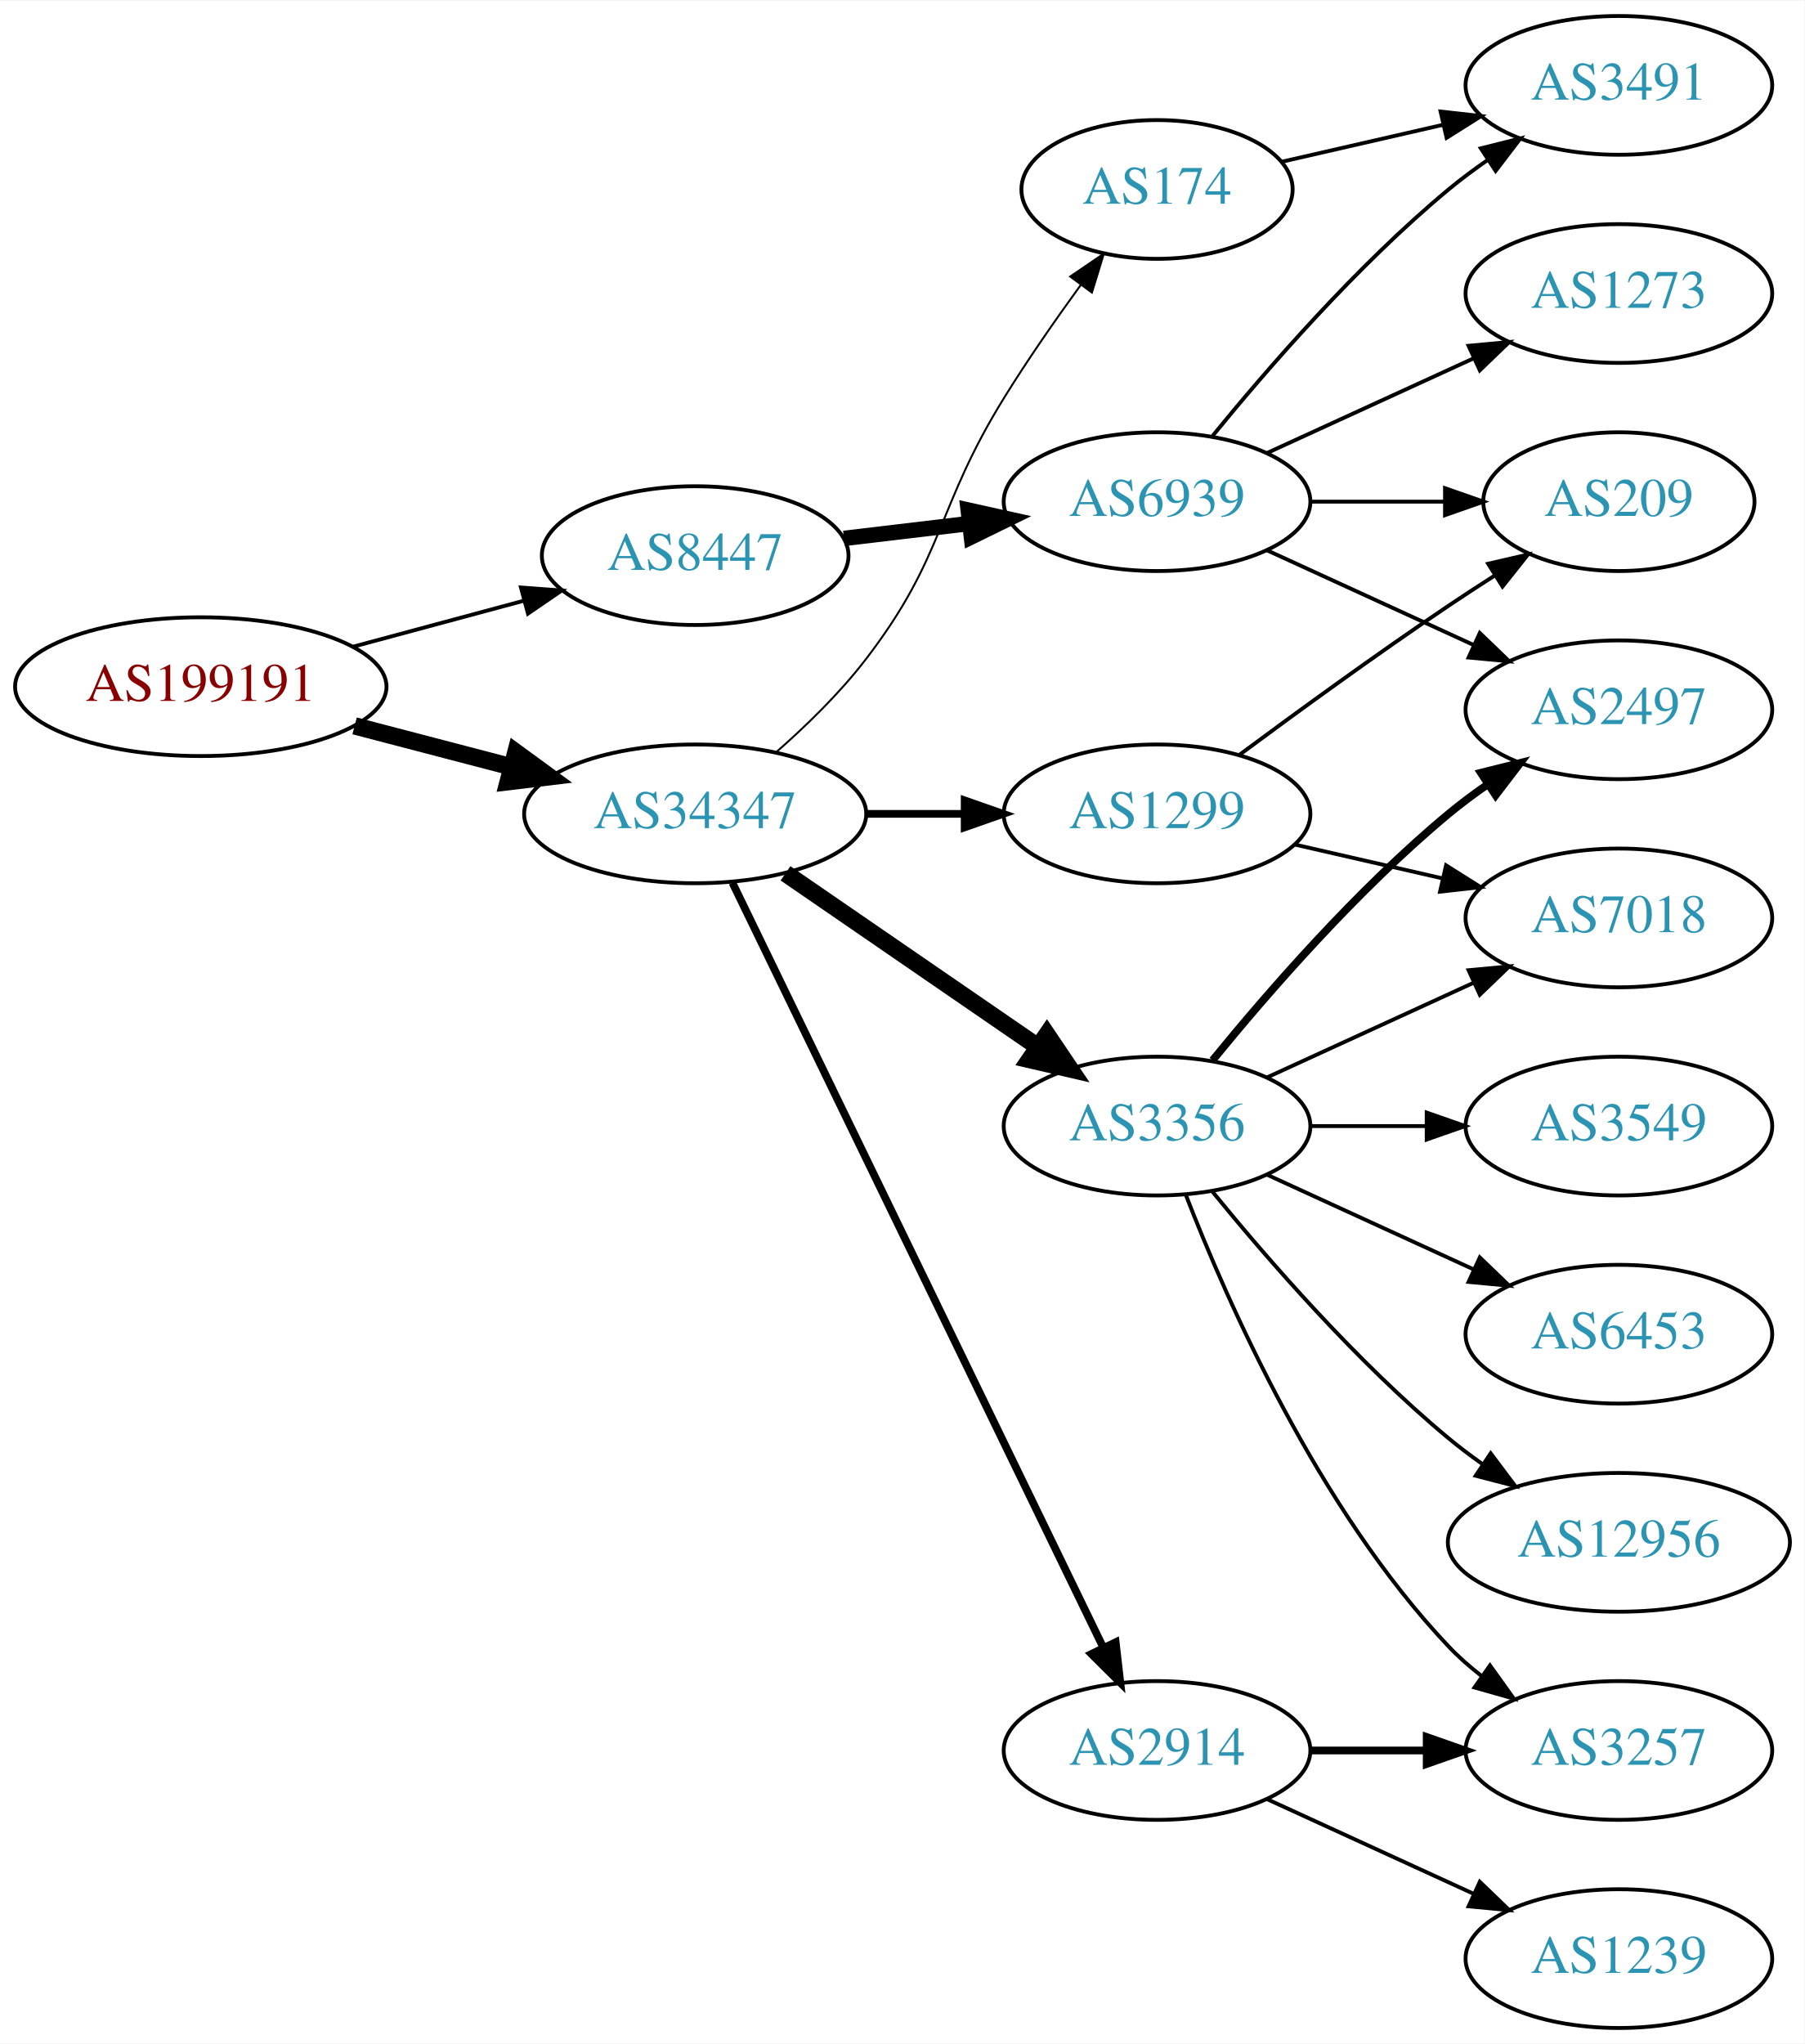
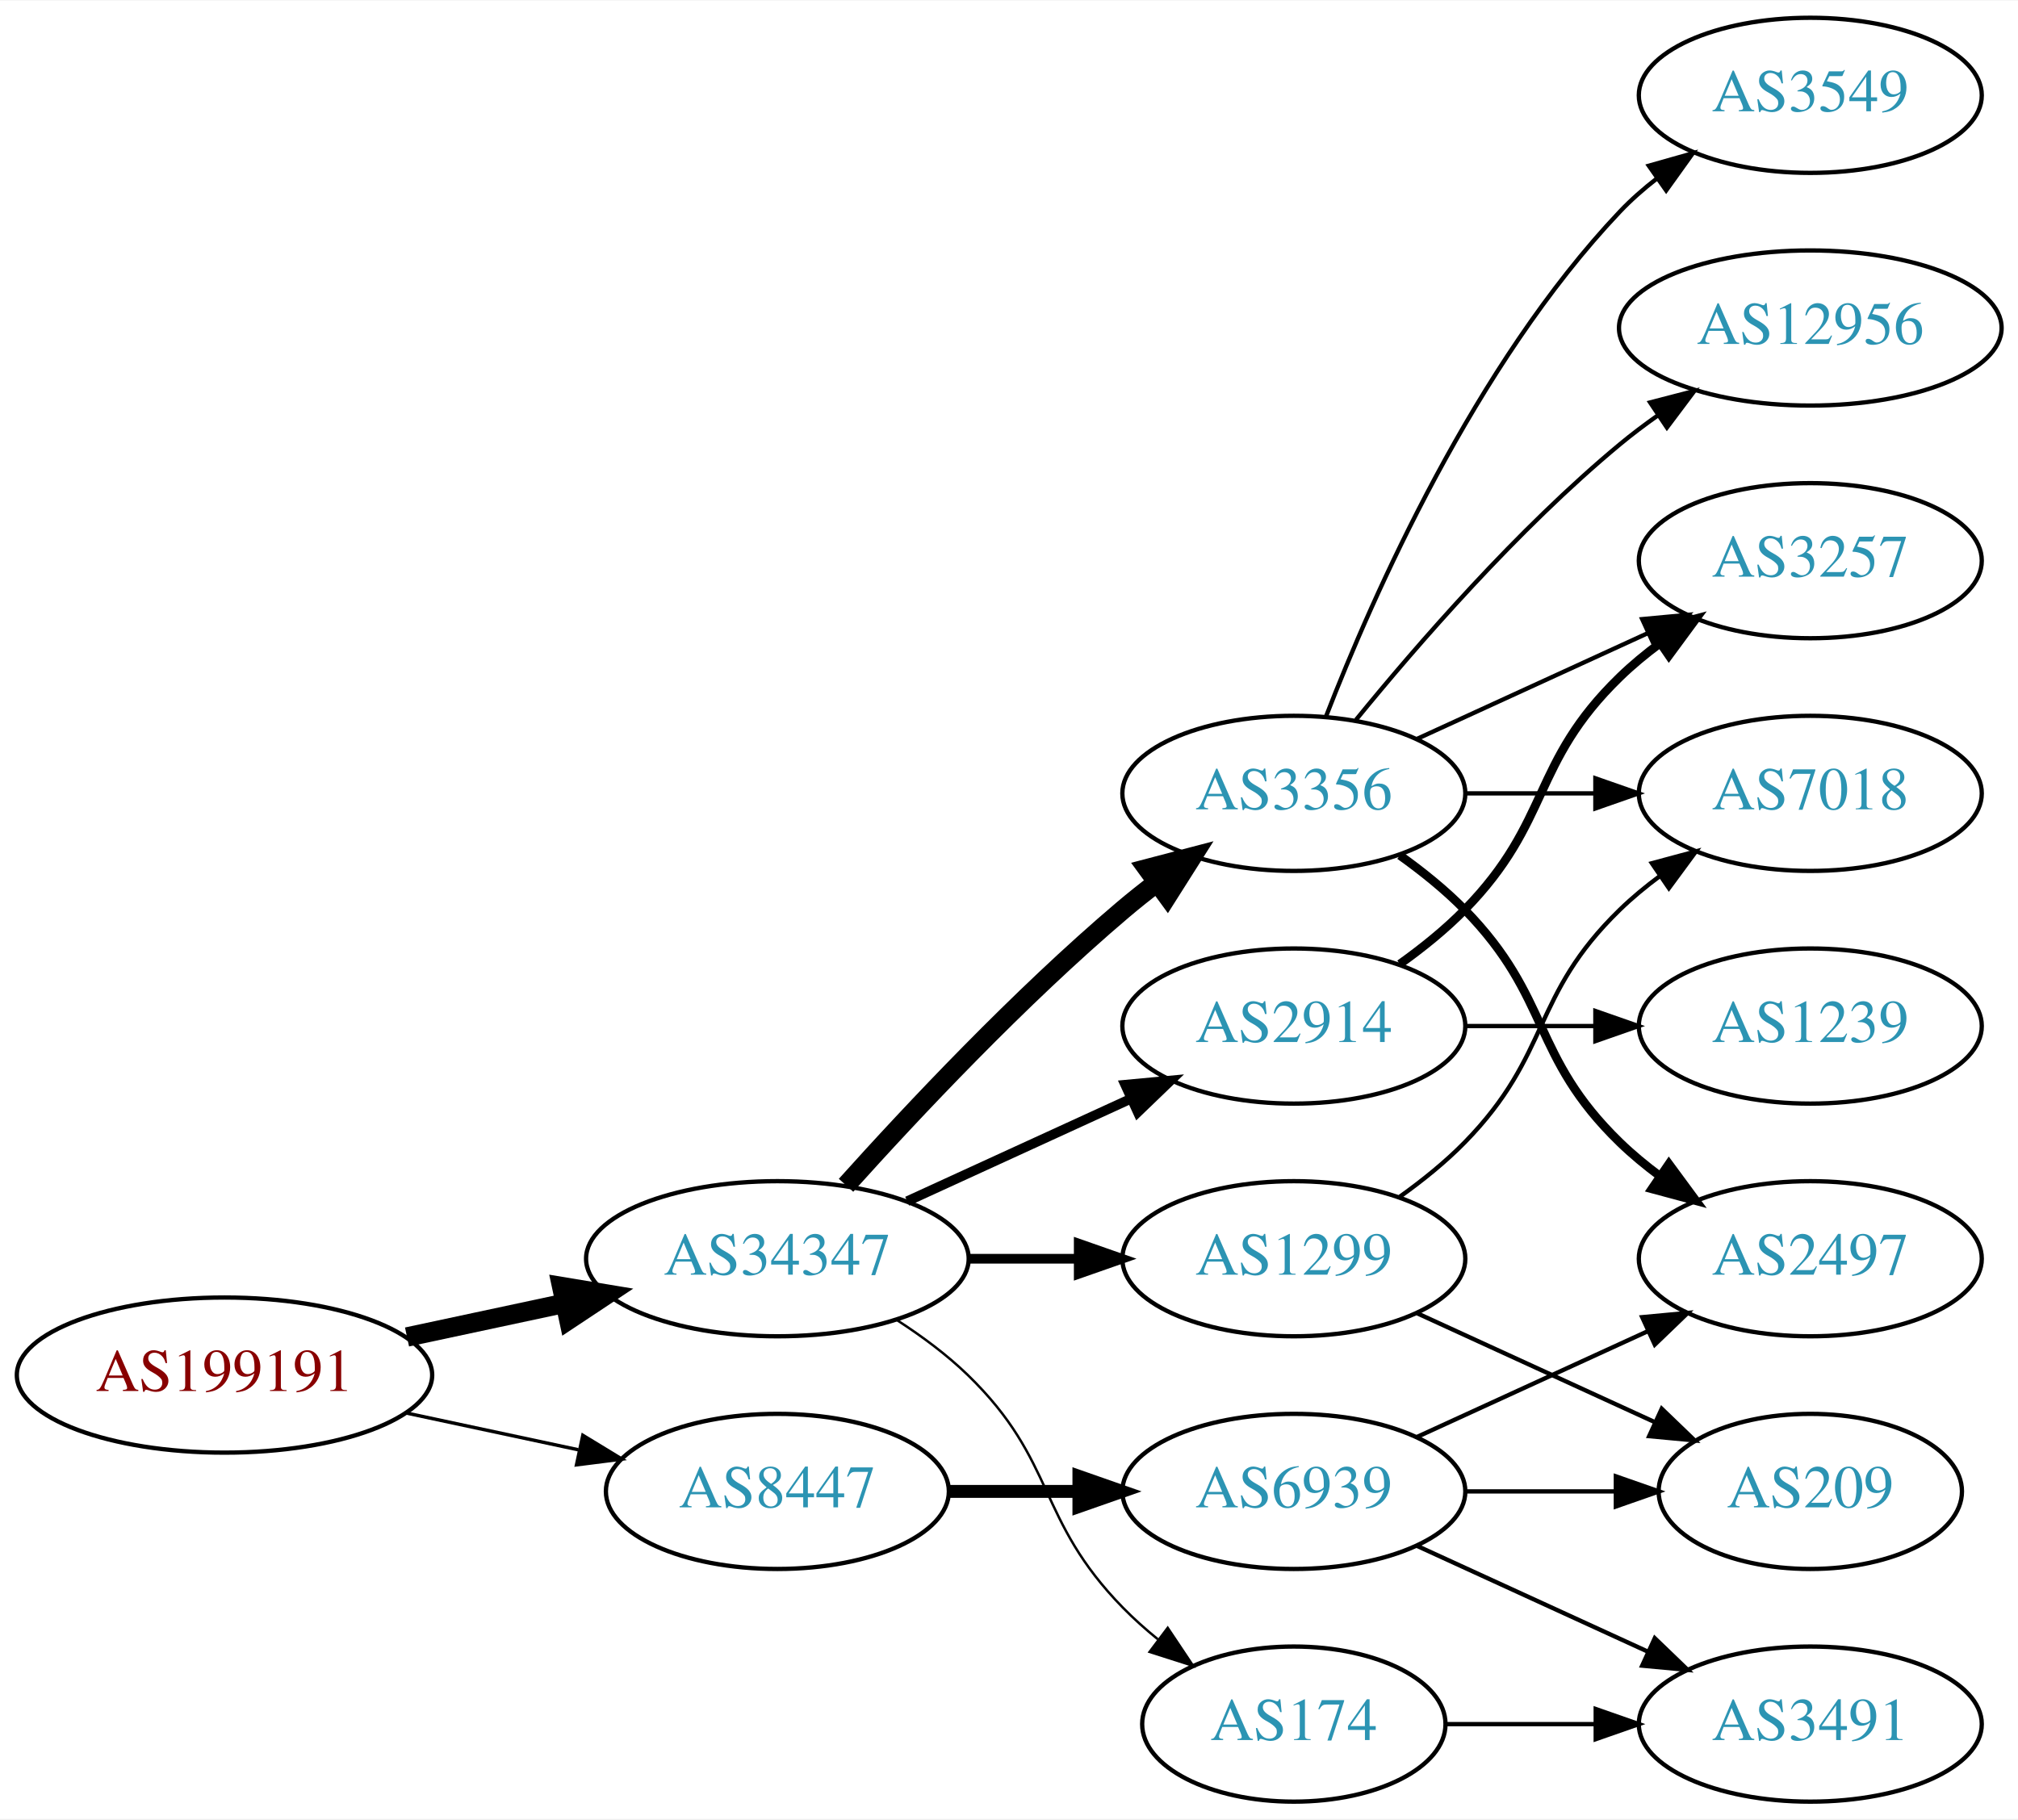
- <svg xmlns="http://www.w3.org/2000/svg" xmlns:xlink="http://www.w3.org/1999/xlink" width="468pt" height="530pt" viewBox="0.00 0.00 468.27 530.00">
-   <g id="graph0" class="graph" transform="scale(1 1) rotate(0) translate(4 526)">
-     <polygon fill="white" stroke="none" points="-4,4 -4,-526 464.269,-526 464.269,4 -4,4" />
+ <svg xmlns="http://www.w3.org/2000/svg" xmlns:xlink="http://www.w3.org/1999/xlink" width="468pt" height="422pt" viewBox="0.00 0.00 468.27 422.00">
+   <g id="graph0" class="graph" transform="scale(1 1) rotate(0) translate(4 418)">
+     <polygon fill="white" stroke="none" points="-4,4 -4,-418 464.269,-418 464.269,4 -4,4" />
    <g id="node1" class="node">
      <g id="a_node1">
        <a xlink:href="/asn/199191" xlink:title="AS199191 ~ Klausner Trading International GmbH [AT]">
-           <ellipse fill="#ffffff" stroke="black" cx="48.096" cy="-348" rx="48.192" ry="18" />
-           <text text-anchor="middle" x="48.096" y="-344.3" font-family="Times,serif" font-size="14.00" fill="#880000">AS199191</text>
+           <ellipse fill="#ffffff" stroke="black" cx="48.096" cy="-99" rx="48.192" ry="18" />
+           <text text-anchor="middle" x="48.096" y="-95.3" font-family="Times,serif" font-size="14.00" fill="#880000">AS199191</text>
        </a>
      </g>
    </g>
    <g id="node2" class="node">
      <g id="a_node2">
        <a xlink:href="/asn/34347" xlink:title="AS34347 ~ Stadtwerke Hall in Tirol GmbH [AT]">
-           <ellipse fill="#ffffff" stroke="black" cx="176.388" cy="-315" rx="44.393" ry="18" />
-           <text text-anchor="middle" x="176.388" y="-311.3" font-family="Times,serif" font-size="14.00" fill="#2c94b3">AS34347</text>
+           <ellipse fill="#ffffff" stroke="black" cx="176.388" cy="-126" rx="44.393" ry="18" />
+           <text text-anchor="middle" x="176.388" y="-122.3" font-family="Times,serif" font-size="14.00" fill="#2c94b3">AS34347</text>
        </a>
      </g>
    </g>
    <g id="edge1" class="edge">
-       <path fill="none" stroke="black" stroke-width="4.5" d="M88.018,-337.83C100.839,-334.479 115.231,-330.719 128.578,-327.231" />
-       <polygon fill="black" stroke="black" stroke-width="4.5" points="129.857,-330.967 138.536,-324.629 127.866,-323.348 129.857,-330.967" />
+       <path fill="none" stroke="black" stroke-width="4.5" d="M90.448,-107.841C102.138,-110.34 114.964,-113.082 127.027,-115.661" />
+       <polygon fill="black" stroke="black" stroke-width="4.5" points="126.336,-119.54 136.939,-117.78 127.983,-111.839 126.336,-119.54" />
    </g>
    <g id="node3" class="node">
      <g id="a_node3">
        <a xlink:href="/asn/8447" xlink:title="AS8447 ~ A1 Telekom Austria AG [AT]">
-           <ellipse fill="#ffffff" stroke="black" cx="176.388" cy="-382" rx="39.794" ry="18" />
-           <text text-anchor="middle" x="176.388" y="-378.3" font-family="Times,serif" font-size="14.00" fill="#2c94b3">AS8447</text>
+           <ellipse fill="#ffffff" stroke="black" cx="176.388" cy="-72" rx="39.794" ry="18" />
+           <text text-anchor="middle" x="176.388" y="-68.3" font-family="Times,serif" font-size="14.00" fill="#2c94b3">AS8447</text>
        </a>
      </g>
    </g>
    <g id="edge2" class="edge">
-       <path fill="none" stroke="black" d="M87.674,-358.386C101.701,-362.162 117.644,-366.455 132.056,-370.334" />
-       <polygon fill="black" stroke="black" points="131.18,-373.723 141.746,-372.943 133,-366.964 131.18,-373.723" />
+       <path fill="none" stroke="black" stroke-width="0.794" d="M90.448,-90.159C103.163,-87.441 117.222,-84.435 130.181,-81.665" />
+       <polygon fill="black" stroke="black" stroke-width="0.794" points="131.245,-85.016 140.292,-79.503 129.781,-78.171 131.245,-85.016" />
    </g>
    <g id="node4" class="node">
      <g id="a_node4">
        <a xlink:href="/asn/3356" xlink:title="AS3356 ~ Level 3 Parent, LLC [US]">
          <ellipse fill="#ffffff" stroke="black" cx="296.23" cy="-234" rx="39.794" ry="18" />
          <text text-anchor="middle" x="296.23" y="-230.3" font-family="Times,serif" font-size="14.00" fill="#2c94b3">AS3356</text>
        </a>
      </g>
    </g>
    <g id="edge3" class="edge">
-       <path fill="none" stroke="black" stroke-width="4.5" d="M199.83,-299.574C218.412,-286.802 244.972,-268.545 265.352,-254.537" />
-       <polygon fill="black" stroke="black" stroke-width="4.5" points="267.656,-257.731 273.666,-248.822 263.195,-251.242 267.656,-257.731" />
+       <path fill="none" stroke="black" stroke-width="4.5" d="M192.32,-143.044C207.646,-160.097 232.582,-186.65 256.584,-207 259.081,-209.117 261.741,-211.232 264.453,-213.293" />
+       <polygon fill="black" stroke="black" stroke-width="4.5" points="262.231,-216.547 272.629,-219.266 266.877,-210.188 262.231,-216.547" />
    </g>
    <g id="node5" class="node">
      <g id="a_node5">
        <a xlink:href="/asn/2914" xlink:title="AS2914 ~ NTT America, Inc. [US]">
-           <ellipse fill="#ffffff" stroke="black" cx="296.23" cy="-72" rx="39.794" ry="18" />
-           <text text-anchor="middle" x="296.23" y="-68.3" font-family="Times,serif" font-size="14.00" fill="#2c94b3">AS2914</text>
+           <ellipse fill="#ffffff" stroke="black" cx="296.23" cy="-180" rx="39.794" ry="18" />
+           <text text-anchor="middle" x="296.23" y="-176.3" font-family="Times,serif" font-size="14.00" fill="#2c94b3">AS2914</text>
        </a>
      </g>
    </g>
    <g id="edge4" class="edge">
-       <path fill="none" stroke="black" stroke-width="2" d="M186.053,-297.132C206.533,-254.899 258.021,-148.728 282.247,-98.773" />
-       <polygon fill="black" stroke="black" stroke-width="2" points="285.497,-100.092 286.711,-89.567 279.198,-97.037 285.497,-100.092" />
+       <path fill="none" stroke="black" stroke-width="2.25" d="M206.517,-139.348C222.128,-146.502 241.526,-155.391 258.198,-163.03" />
+       <polygon fill="black" stroke="black" stroke-width="2.25" points="257.101,-166.378 267.65,-167.362 260.017,-160.014 257.101,-166.378" />
    </g>
    <g id="node6" class="node">
      <g id="a_node6">
-         <a xlink:href="/asn/1299" xlink:title="AS1299 ~ Telia Carrier [EU]">
-           <ellipse fill="#ffffff" stroke="black" cx="296.23" cy="-315" rx="39.794" ry="18" />
-           <text text-anchor="middle" x="296.23" y="-311.3" font-family="Times,serif" font-size="14.00" fill="#2c94b3">AS1299</text>
+         <a xlink:href="/asn/174" xlink:title="AS174 ~ Cogent Communications [US]">
+           <ellipse fill="#ffffff" stroke="black" cx="296.23" cy="-18" rx="35.194" ry="18" />
+           <text text-anchor="middle" x="296.23" y="-14.3" font-family="Times,serif" font-size="14.00" fill="#2c94b3">AS174</text>
        </a>
      </g>
    </g>
    <g id="edge5" class="edge">
-       <path fill="none" stroke="black" stroke-width="2" d="M220.599,-315C228.911,-315 237.674,-315 246.156,-315" />
-       <polygon fill="black" stroke="black" stroke-width="2" points="246.315,-318.5 256.315,-315 246.315,-311.5 246.315,-318.5" />
+       <path fill="none" stroke="black" stroke-width="0.562" d="M204.271,-111.671C209.996,-107.964 215.762,-103.682 220.584,-99 241.277,-78.906 236.411,-65.617 256.584,-45 259.063,-42.466 261.809,-40.017 264.662,-37.696" />
+       <polygon fill="black" stroke="black" stroke-width="0.562" points="266.964,-40.343 272.847,-31.532 262.753,-34.752 266.964,-40.343" />
    </g>
    <g id="node7" class="node">
      <g id="a_node7">
-         <a xlink:href="/asn/174" xlink:title="AS174 ~ Cogent Communications [US]">
-           <ellipse fill="#ffffff" stroke="black" cx="296.23" cy="-477" rx="35.194" ry="18" />
-           <text text-anchor="middle" x="296.23" y="-473.3" font-family="Times,serif" font-size="14.00" fill="#2c94b3">AS174</text>
+         <a xlink:href="/asn/1299" xlink:title="AS1299 ~ Telia Carrier [EU]">
+           <ellipse fill="#ffffff" stroke="black" cx="296.23" cy="-126" rx="39.794" ry="18" />
+           <text text-anchor="middle" x="296.23" y="-122.3" font-family="Times,serif" font-size="14.00" fill="#2c94b3">AS1299</text>
        </a>
      </g>
    </g>
    <g id="edge6" class="edge">
-       <path fill="none" stroke="black" stroke-width="0.5" d="M197.261,-330.874C205.117,-337.762 213.856,-346.248 220.584,-355 241.424,-382.112 238.592,-393.919 256.584,-423 262.651,-432.807 269.877,-443.195 276.431,-452.212" />
-       <polygon fill="black" stroke="black" stroke-width="0.5" points="273.697,-454.402 282.448,-460.374 279.331,-450.248 273.697,-454.402" />
+       <path fill="none" stroke="black" stroke-width="2.25" d="M220.599,-126C228.911,-126 237.674,-126 246.156,-126" />
+       <polygon fill="black" stroke="black" stroke-width="2.25" points="246.315,-129.5 256.315,-126 246.315,-122.5 246.315,-129.5" />
+     </g>
+     <g id="node15" class="node">
+       <g id="a_node15">
+         <a xlink:href="/asn/6939" xlink:title="AS6939 ~ Hurricane Electric LLC [US]">
+           <ellipse fill="#ffffff" stroke="black" cx="296.23" cy="-72" rx="39.794" ry="18" />
+           <text text-anchor="middle" x="296.23" y="-68.3" font-family="Times,serif" font-size="14.00" fill="#2c94b3">AS6939</text>
+         </a>
+       </g>
+     </g>
+     <g id="edge15" class="edge">
+       <path fill="none" stroke="black" stroke-width="3" d="M216.3,-72C225.854,-72 236.203,-72 246.166,-72" />
+       <polygon fill="black" stroke="black" stroke-width="3" points="246.358,-75.5 256.358,-72 246.358,-68.5 246.358,-75.5" />
+     </g>
+     <g id="node8" class="node">
+       <g id="a_node8">
+         <a xlink:href="/asn/3549" xlink:title="AS3549 ~ Level 3 Parent, LLC [US]">
+           <ellipse fill="#ffffff" stroke="black" cx="416.073" cy="-396" rx="39.794" ry="18" />
+           <text text-anchor="middle" x="416.073" y="-392.3" font-family="Times,serif" font-size="14.00" fill="#2c94b3">AS3549</text>
+         </a>
+       </g>
+     </g>
+     <g id="edge7" class="edge">
+       <path fill="none" stroke="black" d="M303.753,-251.994C314.504,-279.728 338.161,-333.429 371.877,-369 374.462,-371.728 377.38,-374.294 380.448,-376.677" />
+       <polygon fill="black" stroke="black" points="378.602,-379.658 388.797,-382.543 382.627,-373.93 378.602,-379.658" />
+     </g>
+     <g id="node9" class="node">
+       <g id="a_node9">
+         <a xlink:href="/asn/12956" xlink:title="AS12956 ~ TELXIUS [ES]">
+           <ellipse fill="#ffffff" stroke="black" cx="416.073" cy="-342" rx="44.393" ry="18" />
+           <text text-anchor="middle" x="416.073" y="-338.3" font-family="Times,serif" font-size="14.00" fill="#2c94b3">AS12956</text>
+         </a>
+       </g>
+     </g>
+     <g id="edge8" class="edge">
+       <path fill="none" stroke="black" d="M310.649,-251.065C324.764,-268.375 348.178,-295.345 371.877,-315 374.614,-317.271 377.558,-319.494 380.575,-321.63" />
+       <polygon fill="black" stroke="black" points="378.907,-324.725 389.164,-327.379 382.801,-318.908 378.907,-324.725" />
+     </g>
+     <g id="node10" class="node">
+       <g id="a_node10">
+         <a xlink:href="/asn/3257" xlink:title="AS3257 ~ GTT [DE]">
+           <ellipse fill="#ffffff" stroke="black" cx="416.073" cy="-288" rx="39.794" ry="18" />
+           <text text-anchor="middle" x="416.073" y="-284.3" font-family="Times,serif" font-size="14.00" fill="#2c94b3">AS3257</text>
+         </a>
+       </g>
+     </g>
+     <g id="edge9" class="edge">
+       <path fill="none" stroke="black" d="M324.859,-246.661C340.816,-253.973 361.087,-263.261 378.369,-271.181" />
+       <polygon fill="black" stroke="black" points="377.068,-274.435 387.617,-275.419 379.984,-268.071 377.068,-274.435" />
+     </g>
+     <g id="node11" class="node">
+       <g id="a_node11">
+         <a xlink:href="/asn/7018" xlink:title="AS7018 ~ AT&amp;T Services, Inc. [US]">
+           <ellipse fill="#ffffff" stroke="black" cx="416.073" cy="-234" rx="39.794" ry="18" />
+           <text text-anchor="middle" x="416.073" y="-230.3" font-family="Times,serif" font-size="14.00" fill="#2c94b3">AS7018</text>
+         </a>
+       </g>
+     </g>
+     <g id="edge10" class="edge">
+       <path fill="none" stroke="black" d="M336.143,-234C345.696,-234 356.046,-234 366.008,-234" />
+       <polygon fill="black" stroke="black" points="366.201,-237.5 376.201,-234 366.201,-230.5 366.201,-237.5" />
+     </g>
+     <g id="node12" class="node">
+       <g id="a_node12">
+         <a xlink:href="/asn/2497" xlink:title="AS2497 ~ Internet Initiative Japan Inc. [JP]">
+           <ellipse fill="#ffffff" stroke="black" cx="416.073" cy="-126" rx="39.794" ry="18" />
+           <text text-anchor="middle" x="416.073" y="-122.3" font-family="Times,serif" font-size="14.00" fill="#2c94b3">AS2497</text>
+         </a>
+       </g>
+     </g>
+     <g id="edge11" class="edge">
+       <path fill="none" stroke="black" stroke-width="2" d="M320.824,-219.611C326.08,-215.852 331.412,-211.563 335.877,-207 356.049,-186.383 351.183,-173.094 371.877,-153 374.722,-150.237 377.896,-147.614 381.196,-145.166" />
+       <polygon fill="black" stroke="black" stroke-width="2" points="383.261,-147.994 389.544,-139.462 379.312,-142.214 383.261,-147.994" />
+     </g>
+     <g id="edge12" class="edge">
+       <path fill="none" stroke="black" stroke-width="2" d="M320.824,-194.389C326.08,-198.148 331.412,-202.437 335.877,-207 356.049,-227.617 351.183,-240.906 371.877,-261 374.722,-263.763 377.896,-266.386 381.196,-268.834" />
+       <polygon fill="black" stroke="black" stroke-width="2" points="379.312,-271.786 389.544,-274.538 383.261,-266.006 379.312,-271.786" />
+     </g>
+     <g id="node13" class="node">
+       <g id="a_node13">
+         <a xlink:href="/asn/1239" xlink:title="AS1239 ~ Sprint [US]">
+           <ellipse fill="#ffffff" stroke="black" cx="416.073" cy="-180" rx="39.794" ry="18" />
+           <text text-anchor="middle" x="416.073" y="-176.3" font-family="Times,serif" font-size="14.00" fill="#2c94b3">AS1239</text>
+         </a>
+       </g>
+     </g>
+     <g id="edge13" class="edge">
+       <path fill="none" stroke="black" d="M336.143,-180C345.696,-180 356.046,-180 366.008,-180" />
+       <polygon fill="black" stroke="black" points="366.201,-183.5 376.201,-180 366.201,-176.5 366.201,-183.5" />
+     </g>
+     <g id="node14" class="node">
+       <g id="a_node14">
+         <a xlink:href="/asn/3491" xlink:title="AS3491 ~ PCCW Global, Inc. [US]">
+           <ellipse fill="#ffffff" stroke="black" cx="416.073" cy="-18" rx="39.794" ry="18" />
+           <text text-anchor="middle" x="416.073" y="-14.3" font-family="Times,serif" font-size="14.00" fill="#2c94b3">AS3491</text>
+         </a>
+       </g>
+     </g>
+     <g id="edge14" class="edge">
+       <path fill="none" stroke="black" d="M331.632,-18C342.456,-18 354.623,-18 366.25,-18" />
+       <polygon fill="black" stroke="black" points="366.281,-21.5 376.281,-18 366.281,-14.5 366.281,-21.5" />
+     </g>
+     <g id="edge20" class="edge">
+       <path fill="none" stroke="black" d="M320.824,-140.389C326.08,-144.148 331.412,-148.437 335.877,-153 356.049,-173.617 351.183,-186.906 371.877,-207 374.722,-209.763 377.896,-212.386 381.196,-214.834" />
+       <polygon fill="black" stroke="black" points="379.312,-217.786 389.544,-220.538 383.261,-212.006 379.312,-217.786" />
    </g>
    <g id="node16" class="node">
      <g id="a_node16">
-         <a xlink:href="/asn/6939" xlink:title="AS6939 ~ Hurricane Electric LLC [US]">
-           <ellipse fill="#ffffff" stroke="black" cx="296.23" cy="-396" rx="39.794" ry="18" />
-           <text text-anchor="middle" x="296.23" y="-392.3" font-family="Times,serif" font-size="14.00" fill="#2c94b3">AS6939</text>
-         </a>
-       </g>
+         <a xlink:href="/asn/209" xlink:title="AS209 ~ CenturyLink Communications, LLC [US]">
+           <ellipse fill="#ffffff" stroke="black" cx="416.073" cy="-72" rx="35.194" ry="18" />
+           <text text-anchor="middle" x="416.073" y="-68.3" font-family="Times,serif" font-size="14.00" fill="#2c94b3">AS209</text>
+         </a>
+       </g>
+     </g>
+     <g id="edge19" class="edge">
+       <path fill="none" stroke="black" d="M324.859,-113.339C341.275,-105.817 362.257,-96.202 379.854,-88.139" />
+       <polygon fill="black" stroke="black" points="381.598,-91.189 389.231,-83.842 378.682,-84.826 381.598,-91.189" />
    </g>
    <g id="edge16" class="edge">
-       <path fill="none" stroke="black" stroke-width="4" d="M214.998,-386.468C225.309,-387.693 236.626,-389.038 247.426,-390.321" />
-       <polygon fill="black" stroke="black" stroke-width="4" points="247.23,-393.822 257.573,-391.526 248.056,-386.871 247.23,-393.822" />
-     </g>
-     <g id="node8" class="node">
-       <g id="a_node8">
-         <a xlink:href="/asn/7018" xlink:title="AS7018 ~ AT&amp;T Services, Inc. [US]">
-           <ellipse fill="#ffffff" stroke="black" cx="416.073" cy="-288" rx="39.794" ry="18" />
-           <text text-anchor="middle" x="416.073" y="-284.3" font-family="Times,serif" font-size="14.00" fill="#2c94b3">AS7018</text>
-         </a>
-       </g>
-     </g>
-     <g id="edge7" class="edge">
-       <path fill="none" stroke="black" d="M324.859,-246.661C340.816,-253.973 361.087,-263.261 378.369,-271.181" />
-       <polygon fill="black" stroke="black" points="377.068,-274.435 387.617,-275.419 379.984,-268.071 377.068,-274.435" />
-     </g>
-     <g id="node9" class="node">
-       <g id="a_node9">
-         <a xlink:href="/asn/2497" xlink:title="AS2497 ~ Internet Initiative Japan Inc. [JP]">
-           <ellipse fill="#ffffff" stroke="black" cx="416.073" cy="-342" rx="39.794" ry="18" />
-           <text text-anchor="middle" x="416.073" y="-338.3" font-family="Times,serif" font-size="14.00" fill="#2c94b3">AS2497</text>
-         </a>
-       </g>
-     </g>
-     <g id="edge8" class="edge">
-       <path fill="none" stroke="black" stroke-width="2" d="M310.649,-251.065C324.764,-268.375 348.178,-295.345 371.877,-315 375.093,-317.668 378.594,-320.27 382.164,-322.741" />
-       <polygon fill="black" stroke="black" stroke-width="2" points="380.242,-325.666 390.52,-328.236 384.088,-319.817 380.242,-325.666" />
-     </g>
-     <g id="node10" class="node">
-       <g id="a_node10">
-         <a xlink:href="/asn/12956" xlink:title="AS12956 ~ TELXIUS [ES]">
-           <ellipse fill="#ffffff" stroke="black" cx="416.073" cy="-126" rx="44.393" ry="18" />
-           <text text-anchor="middle" x="416.073" y="-122.3" font-family="Times,serif" font-size="14.00" fill="#2c94b3">AS12956</text>
-         </a>
-       </g>
-     </g>
-     <g id="edge9" class="edge">
-       <path fill="none" stroke="black" d="M310.649,-216.935C324.764,-199.625 348.178,-172.655 371.877,-153 374.614,-150.729 377.558,-148.506 380.575,-146.37" />
-       <polygon fill="black" stroke="black" points="382.801,-149.092 389.164,-140.621 378.907,-143.275 382.801,-149.092" />
-     </g>
-     <g id="node11" class="node">
-       <g id="a_node11">
-         <a xlink:href="/asn/6453" xlink:title="AS6453 ~ TATA COMMUNICATIONS (AMERICA) INC [US]">
-           <ellipse fill="#ffffff" stroke="black" cx="416.073" cy="-180" rx="39.794" ry="18" />
-           <text text-anchor="middle" x="416.073" y="-176.3" font-family="Times,serif" font-size="14.00" fill="#2c94b3">AS6453</text>
-         </a>
-       </g>
-     </g>
-     <g id="edge10" class="edge">
-       <path fill="none" stroke="black" d="M324.859,-221.339C340.816,-214.027 361.087,-204.739 378.369,-196.819" />
-       <polygon fill="black" stroke="black" points="379.984,-199.929 387.617,-192.581 377.068,-193.565 379.984,-199.929" />
-     </g>
-     <g id="node12" class="node">
-       <g id="a_node12">
-         <a xlink:href="/asn/3257" xlink:title="AS3257 ~ GTT [DE]">
-           <ellipse fill="#ffffff" stroke="black" cx="416.073" cy="-72" rx="39.794" ry="18" />
-           <text text-anchor="middle" x="416.073" y="-68.3" font-family="Times,serif" font-size="14.00" fill="#2c94b3">AS3257</text>
-         </a>
-       </g>
-     </g>
-     <g id="edge11" class="edge">
-       <path fill="none" stroke="black" d="M303.753,-216.006C314.504,-188.272 338.161,-134.571 371.877,-99 374.462,-96.272 377.38,-93.706 380.448,-91.323" />
-       <polygon fill="black" stroke="black" points="382.627,-94.07 388.797,-85.457 378.602,-88.342 382.627,-94.07" />
-     </g>
-     <g id="node13" class="node">
-       <g id="a_node13">
-         <a xlink:href="/asn/3549" xlink:title="AS3549 ~ Level 3 Parent, LLC [US]">
-           <ellipse fill="#ffffff" stroke="black" cx="416.073" cy="-234" rx="39.794" ry="18" />
-           <text text-anchor="middle" x="416.073" y="-230.3" font-family="Times,serif" font-size="14.00" fill="#2c94b3">AS3549</text>
-         </a>
-       </g>
-     </g>
-     <g id="edge12" class="edge">
-       <path fill="none" stroke="black" d="M336.143,-234C345.696,-234 356.046,-234 366.008,-234" />
-       <polygon fill="black" stroke="black" points="366.201,-237.5 376.201,-234 366.201,-230.5 366.201,-237.5" />
-     </g>
-     <g id="edge14" class="edge">
-       <path fill="none" stroke="black" stroke-width="2" d="M336.143,-72C345.696,-72 356.046,-72 366.008,-72" />
-       <polygon fill="black" stroke="black" stroke-width="2" points="366.201,-75.5 376.201,-72 366.201,-68.5 366.201,-75.5" />
-     </g>
-     <g id="node14" class="node">
-       <g id="a_node14">
-         <a xlink:href="/asn/1239" xlink:title="AS1239 ~ Sprint [US]">
-           <ellipse fill="#ffffff" stroke="black" cx="416.073" cy="-18" rx="39.794" ry="18" />
-           <text text-anchor="middle" x="416.073" y="-14.3" font-family="Times,serif" font-size="14.00" fill="#2c94b3">AS1239</text>
-         </a>
-       </g>
-     </g>
-     <g id="edge13" class="edge">
+       <path fill="none" stroke="black" d="M324.859,-84.661C340.816,-91.973 361.087,-101.261 378.369,-109.181" />
+       <polygon fill="black" stroke="black" points="377.068,-112.435 387.617,-113.419 379.984,-106.071 377.068,-112.435" />
+     </g>
+     <g id="edge17" class="edge">
      <path fill="none" stroke="black" d="M324.859,-59.339C340.816,-52.027 361.087,-42.739 378.369,-34.819" />
      <polygon fill="black" stroke="black" points="379.984,-37.929 387.617,-30.581 377.068,-31.565 379.984,-37.929" />
    </g>
-     <g id="edge22" class="edge">
-       <path fill="none" stroke="black" d="M331.949,-307.045C343.949,-304.296 357.57,-301.175 370.263,-298.267" />
-       <polygon fill="black" stroke="black" points="371.229,-301.636 380.194,-295.991 369.665,-294.813 371.229,-301.636" />
-     </g>
-     <g id="node17" class="node">
-       <g id="a_node17">
-         <a xlink:href="/asn/209" xlink:title="AS209 ~ CenturyLink Communications, LLC [US]">
-           <ellipse fill="#ffffff" stroke="black" cx="416.073" cy="-396" rx="35.194" ry="18" />
-           <text text-anchor="middle" x="416.073" y="-392.3" font-family="Times,serif" font-size="14.00" fill="#2c94b3">AS209</text>
-         </a>
-       </g>
-     </g>
-     <g id="edge21" class="edge">
-       <path fill="none" stroke="black" d="M317.56,-330.277C332.423,-341.304 353.167,-356.407 371.877,-369 375.694,-371.569 379.744,-374.21 383.774,-376.786" />
-       <polygon fill="black" stroke="black" points="382.143,-379.895 392.468,-382.271 385.878,-373.975 382.143,-379.895" />
-     </g>
-     <g id="node15" class="node">
-       <g id="a_node15">
-         <a xlink:href="/asn/3491" xlink:title="AS3491 ~ PCCW Global, Inc. [US]">
-           <ellipse fill="#ffffff" stroke="black" cx="416.073" cy="-504" rx="39.794" ry="18" />
-           <text text-anchor="middle" x="416.073" y="-500.3" font-family="Times,serif" font-size="14.00" fill="#2c94b3">AS3491</text>
-         </a>
-       </g>
-     </g>
-     <g id="edge15" class="edge">
-       <path fill="none" stroke="black" d="M328.5,-484.165C341.34,-487.106 356.444,-490.567 370.412,-493.767" />
-       <polygon fill="black" stroke="black" points="369.803,-497.219 380.332,-496.04 371.367,-490.395 369.803,-497.219" />
-     </g>
    <g id="edge18" class="edge">
-       <path fill="none" stroke="black" d="M324.859,-383.339C340.816,-376.027 361.087,-366.739 378.369,-358.819" />
-       <polygon fill="black" stroke="black" points="379.984,-361.929 387.617,-354.581 377.068,-355.565 379.984,-361.929" />
-     </g>
-     <g id="edge20" class="edge">
-       <path fill="none" stroke="black" d="M310.649,-413.065C324.764,-430.375 348.178,-457.345 371.877,-477 375.093,-479.668 378.594,-482.27 382.164,-484.741" />
-       <polygon fill="black" stroke="black" points="380.242,-487.666 390.52,-490.236 384.088,-481.817 380.242,-487.666" />
-     </g>
-     <g id="edge17" class="edge">
-       <path fill="none" stroke="black" d="M336.143,-396C347.23,-396 359.389,-396 370.771,-396" />
-       <polygon fill="black" stroke="black" points="370.953,-399.5 380.953,-396 370.953,-392.5 370.953,-399.5" />
-     </g>
-     <g id="node18" class="node">
-       <g id="a_node18">
-         <a xlink:href="/asn/1273" xlink:title="AS1273 ~ Vodafone Group PLC [EU]">
-           <ellipse fill="#ffffff" stroke="black" cx="416.073" cy="-450" rx="39.794" ry="18" />
-           <text text-anchor="middle" x="416.073" y="-446.3" font-family="Times,serif" font-size="14.00" fill="#2c94b3">AS1273</text>
-         </a>
-       </g>
-     </g>
-     <g id="edge19" class="edge">
-       <path fill="none" stroke="black" d="M324.859,-408.661C340.816,-415.973 361.087,-425.261 378.369,-433.181" />
-       <polygon fill="black" stroke="black" points="377.068,-436.435 387.617,-437.419 379.984,-430.071 377.068,-436.435" />
+       <path fill="none" stroke="black" d="M336.143,-72C347.23,-72 359.389,-72 370.771,-72" />
+       <polygon fill="black" stroke="black" points="370.953,-75.5 380.953,-72 370.953,-68.5 370.953,-75.5" />
    </g>
  </g>
</svg>
